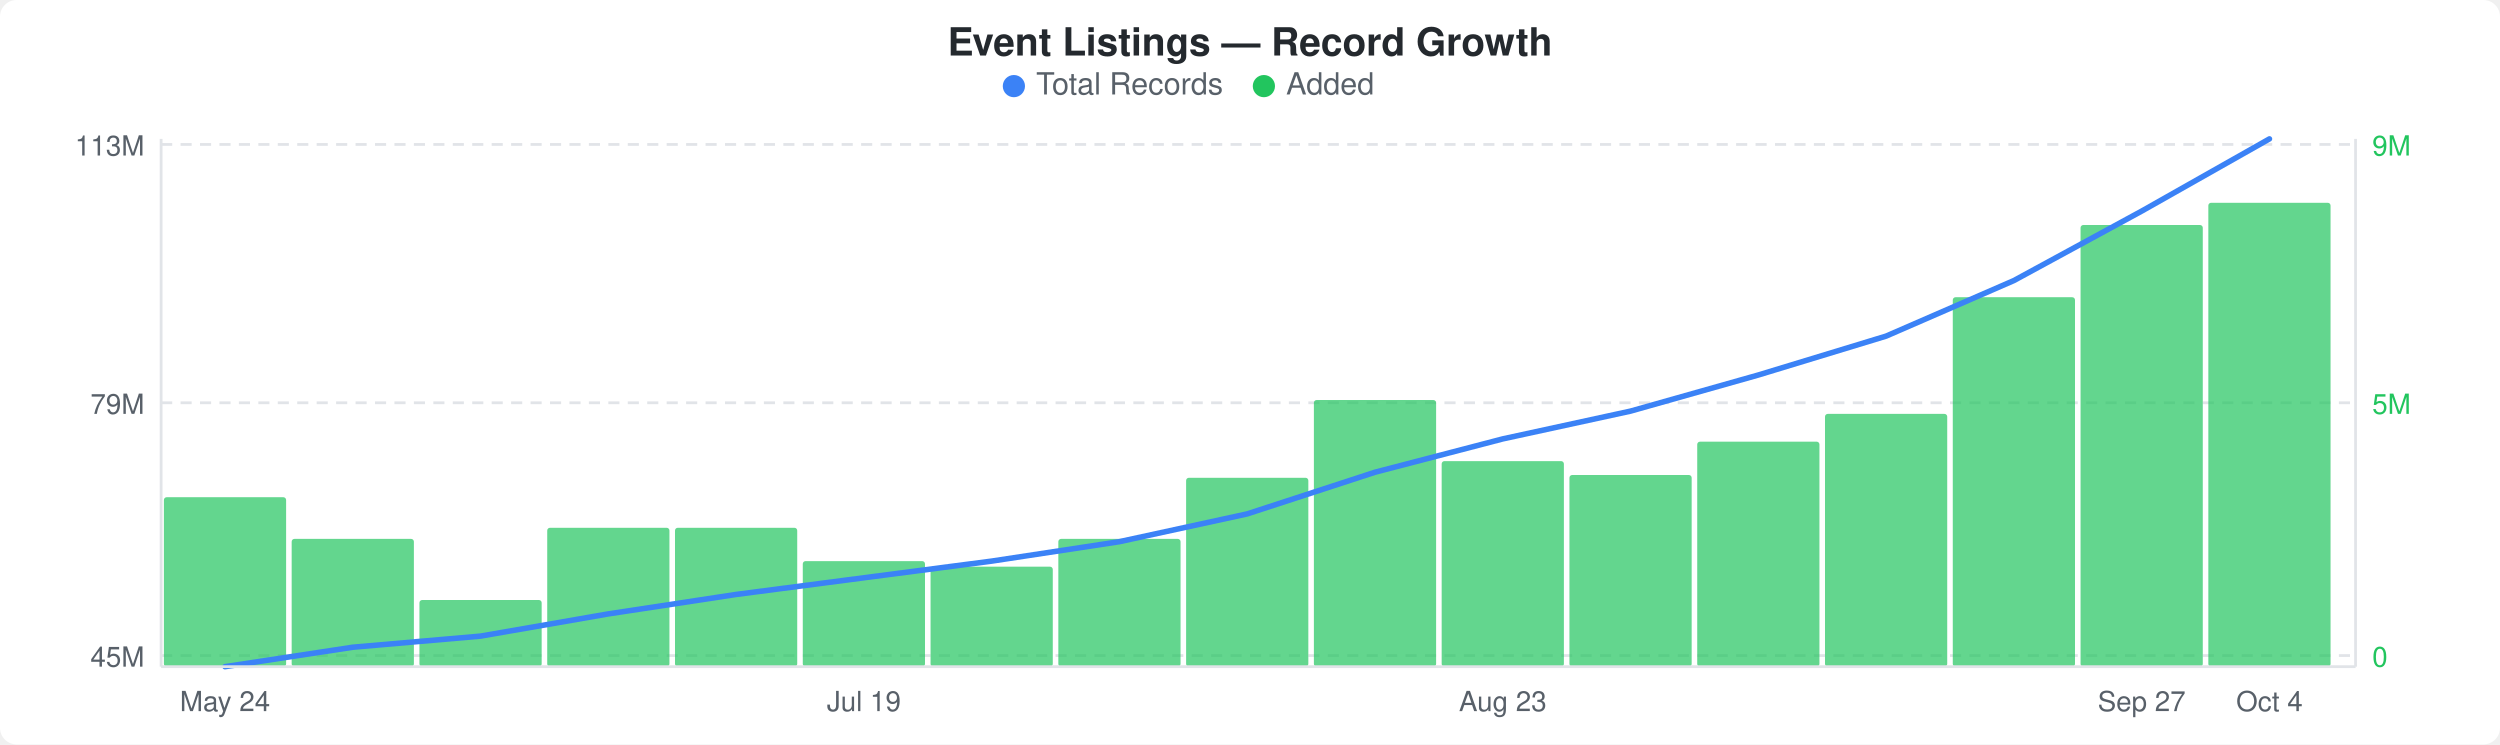
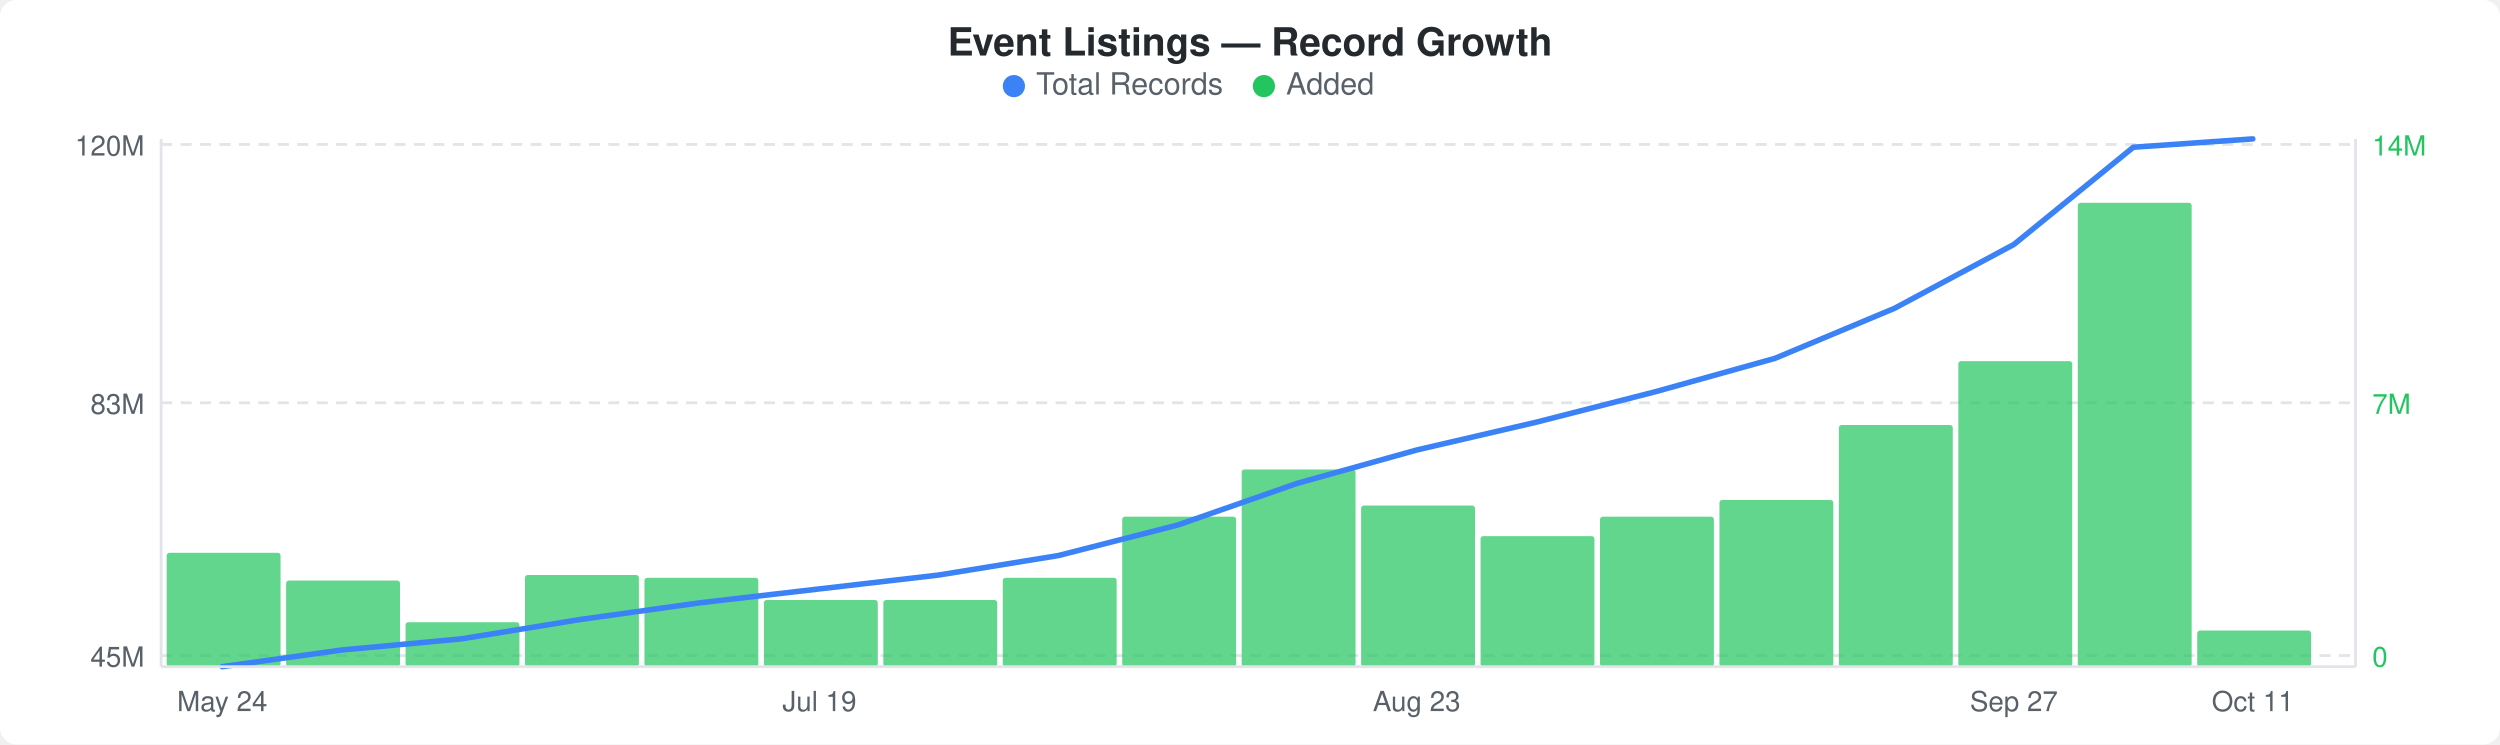
<svg xmlns="http://www.w3.org/2000/svg" width="900" height="268" viewBox="0 0 900 268">
  <rect width="900" height="268" fill="#ffffff" rx="6" ry="6" />
  <text x="450" y="20" text-anchor="middle" font-family="-apple-system, BlinkMacSystemFont, &quot;Segoe UI&quot;, Helvetica, Arial, sans-serif" font-size="14" font-weight="600" fill="#24292e">Event Listings — Record Growth</text>
  <circle cx="365" cy="31" r="4" fill="#3b82f6" />
  <text x="373" y="34" font-family="-apple-system, BlinkMacSystemFont, &quot;Segoe UI&quot;, Helvetica, Arial, sans-serif" font-size="11" fill="#586069">Total Records</text>
  <circle cx="455" cy="31" r="4" fill="#22c55e" />
  <text x="463" y="34" font-family="-apple-system, BlinkMacSystemFont, &quot;Segoe UI&quot;, Helvetica, Arial, sans-serif" font-size="11" fill="#586069">Added</text>
  <line x1="58" y1="52" x2="848" y2="52" stroke="#e1e4e8" stroke-width="1" stroke-dasharray="4,3" />
  <line x1="58" y1="145" x2="848" y2="145" stroke="#e1e4e8" stroke-width="1" stroke-dasharray="4,3" />
  <line x1="58" y1="236" x2="848" y2="236" stroke="#e1e4e8" stroke-width="1" stroke-dasharray="4,3" />
-   <rect x="59" y="179" width="44" height="61" rx="1" fill="#22c55eb3" />
-   <rect x="105" y="194" width="44" height="46" rx="1" fill="#22c55eb3" />
-   <rect x="151" y="216" width="44" height="24" rx="1" fill="#22c55eb3" />
-   <rect x="197" y="190" width="44" height="50" rx="1" fill="#22c55eb3" />
-   <rect x="243" y="190" width="44" height="50" rx="1" fill="#22c55eb3" />
-   <rect x="289" y="202" width="44" height="38" rx="1" fill="#22c55eb3" />
-   <rect x="335" y="204" width="44" height="36" rx="1" fill="#22c55eb3" />
-   <rect x="381" y="194" width="44" height="46" rx="1" fill="#22c55eb3" />
-   <rect x="427" y="172" width="44" height="68" rx="1" fill="#22c55eb3" />
-   <rect x="473" y="144" width="44" height="96" rx="1" fill="#22c55eb3" />
-   <rect x="519" y="166" width="44" height="74" rx="1" fill="#22c55eb3" />
-   <rect x="565" y="171" width="44" height="69" rx="1" fill="#22c55eb3" />
-   <rect x="611" y="159" width="44" height="81" rx="1" fill="#22c55eb3" />
-   <rect x="657" y="149" width="44" height="91" rx="1" fill="#22c55eb3" />
-   <rect x="703" y="107" width="44" height="133" rx="1" fill="#22c55eb3" />
-   <rect x="749" y="81" width="44" height="159" rx="1" fill="#22c55eb3" />
-   <rect x="795" y="73" width="44" height="167" rx="1" fill="#22c55eb3" />
-   <polyline points="81,240 127,233 173,229 219,221 265,214 311,208 357,202 403,195 449,185 495,170 541,158 587,148 633,135 679,121 725,101 771,76 817,50" fill="none" stroke="#3b82f6" stroke-width="2" stroke-linejoin="round" stroke-linecap="round" />
-   <text x="52" y="56" text-anchor="end" font-family="-apple-system, BlinkMacSystemFont, &quot;Segoe UI&quot;, Helvetica, Arial, sans-serif" font-size="10" fill="#586069">113M</text>
-   <text x="52" y="149" text-anchor="end" font-family="-apple-system, BlinkMacSystemFont, &quot;Segoe UI&quot;, Helvetica, Arial, sans-serif" font-size="10" fill="#586069">79M</text>
+   <rect x="60" y="199" width="41" height="41" rx="1" fill="#22c55eb3" />
+   <rect x="103" y="209" width="41" height="31" rx="1" fill="#22c55eb3" />
+   <rect x="146" y="224" width="41" height="16" rx="1" fill="#22c55eb3" />
+   <rect x="189" y="207" width="41" height="33" rx="1" fill="#22c55eb3" />
+   <rect x="232" y="208" width="41" height="32" rx="1" fill="#22c55eb3" />
+   <rect x="275" y="216" width="41" height="24" rx="1" fill="#22c55eb3" />
+   <rect x="318" y="216" width="41" height="24" rx="1" fill="#22c55eb3" />
+   <rect x="361" y="208" width="41" height="32" rx="1" fill="#22c55eb3" />
+   <rect x="404" y="186" width="41" height="54" rx="1" fill="#22c55eb3" />
+   <rect x="447" y="169" width="41" height="71" rx="1" fill="#22c55eb3" />
+   <rect x="490" y="182" width="41" height="58" rx="1" fill="#22c55eb3" />
+   <rect x="533" y="193" width="41" height="47" rx="1" fill="#22c55eb3" />
+   <rect x="576" y="186" width="41" height="54" rx="1" fill="#22c55eb3" />
+   <rect x="619" y="180" width="41" height="60" rx="1" fill="#22c55eb3" />
+   <rect x="662" y="153" width="41" height="87" rx="1" fill="#22c55eb3" />
+   <rect x="705" y="130" width="41" height="110" rx="1" fill="#22c55eb3" />
+   <rect x="748" y="73" width="41" height="167" rx="1" fill="#22c55eb3" />
+   <rect x="791" y="227" width="41" height="13" rx="1" fill="#22c55eb3" />
+   <polyline points="80,240 123,234 166,230 209,223 252,217 295,212 338,207 381,200 424,189 467,174 510,162 553,152 596,141 639,129 682,111 725,88 768,53 811,50" fill="none" stroke="#3b82f6" stroke-width="2" stroke-linejoin="round" stroke-linecap="round" />
+   <text x="52" y="56" text-anchor="end" font-family="-apple-system, BlinkMacSystemFont, &quot;Segoe UI&quot;, Helvetica, Arial, sans-serif" font-size="10" fill="#586069">120M</text>
+   <text x="52" y="149" text-anchor="end" font-family="-apple-system, BlinkMacSystemFont, &quot;Segoe UI&quot;, Helvetica, Arial, sans-serif" font-size="10" fill="#586069">83M</text>
  <text x="52" y="240" text-anchor="end" font-family="-apple-system, BlinkMacSystemFont, &quot;Segoe UI&quot;, Helvetica, Arial, sans-serif" font-size="10" fill="#586069">45M</text>
-   <text x="854" y="56" text-anchor="start" font-family="-apple-system, BlinkMacSystemFont, &quot;Segoe UI&quot;, Helvetica, Arial, sans-serif" font-size="10" fill="#22c55e">9M</text>
-   <text x="854" y="149" text-anchor="start" font-family="-apple-system, BlinkMacSystemFont, &quot;Segoe UI&quot;, Helvetica, Arial, sans-serif" font-size="10" fill="#22c55e">5M</text>
+   <text x="854" y="56" text-anchor="start" font-family="-apple-system, BlinkMacSystemFont, &quot;Segoe UI&quot;, Helvetica, Arial, sans-serif" font-size="10" fill="#22c55e">14M</text>
+   <text x="854" y="149" text-anchor="start" font-family="-apple-system, BlinkMacSystemFont, &quot;Segoe UI&quot;, Helvetica, Arial, sans-serif" font-size="10" fill="#22c55e">7M</text>
  <text x="854" y="240" text-anchor="start" font-family="-apple-system, BlinkMacSystemFont, &quot;Segoe UI&quot;, Helvetica, Arial, sans-serif" font-size="10" fill="#22c55e">0</text>
  <line x1="58" y1="50" x2="58" y2="240" stroke="#e1e4e8" stroke-width="1" />
  <line x1="58" y1="240" x2="848" y2="240" stroke="#e1e4e8" stroke-width="1" />
  <line x1="848" y1="50" x2="848" y2="240" stroke="#e1e4e8" stroke-width="1" />
-   <text x="81" y="256" text-anchor="middle" font-family="-apple-system, BlinkMacSystemFont, &quot;Segoe UI&quot;, Helvetica, Arial, sans-serif" font-size="10" fill="#586069">May 24</text>
-   <text x="311" y="256" text-anchor="middle" font-family="-apple-system, BlinkMacSystemFont, &quot;Segoe UI&quot;, Helvetica, Arial, sans-serif" font-size="10" fill="#586069">Jul 19</text>
-   <text x="541" y="256" text-anchor="middle" font-family="-apple-system, BlinkMacSystemFont, &quot;Segoe UI&quot;, Helvetica, Arial, sans-serif" font-size="10" fill="#586069">Aug 23</text>
-   <text x="771" y="256" text-anchor="middle" font-family="-apple-system, BlinkMacSystemFont, &quot;Segoe UI&quot;, Helvetica, Arial, sans-serif" font-size="10" fill="#586069">Sep 27</text>
-   <text x="817" y="256" text-anchor="middle" font-family="-apple-system, BlinkMacSystemFont, &quot;Segoe UI&quot;, Helvetica, Arial, sans-serif" font-size="10" fill="#586069">Oct 4</text>
+   <text x="80" y="256" text-anchor="middle" font-family="-apple-system, BlinkMacSystemFont, &quot;Segoe UI&quot;, Helvetica, Arial, sans-serif" font-size="10" fill="#586069">May 24</text>
+   <text x="295" y="256" text-anchor="middle" font-family="-apple-system, BlinkMacSystemFont, &quot;Segoe UI&quot;, Helvetica, Arial, sans-serif" font-size="10" fill="#586069">Jul 19</text>
+   <text x="510" y="256" text-anchor="middle" font-family="-apple-system, BlinkMacSystemFont, &quot;Segoe UI&quot;, Helvetica, Arial, sans-serif" font-size="10" fill="#586069">Aug 23</text>
+   <text x="725" y="256" text-anchor="middle" font-family="-apple-system, BlinkMacSystemFont, &quot;Segoe UI&quot;, Helvetica, Arial, sans-serif" font-size="10" fill="#586069">Sep 27</text>
+   <text x="811" y="256" text-anchor="middle" font-family="-apple-system, BlinkMacSystemFont, &quot;Segoe UI&quot;, Helvetica, Arial, sans-serif" font-size="10" fill="#586069">Oct 11</text>
</svg>
